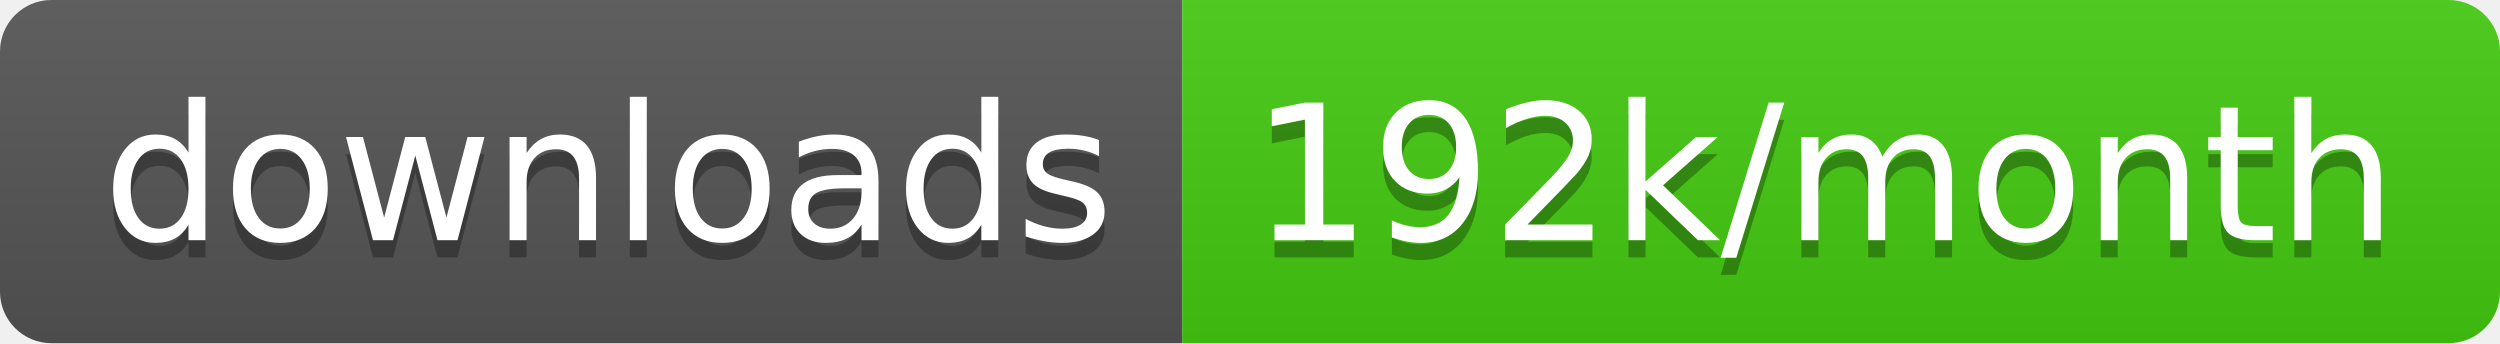
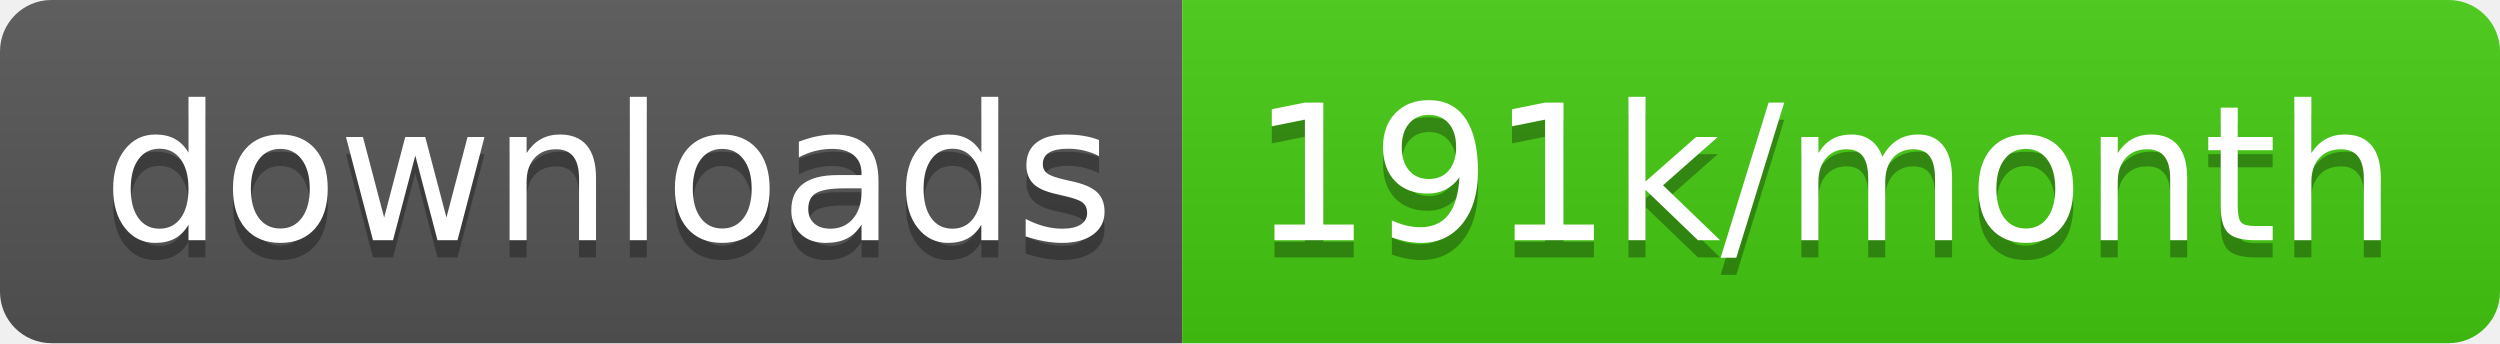
<svg xmlns="http://www.w3.org/2000/svg" width="145.7" height="20">
  <linearGradient id="smooth" x2="0" y2="100%">
    <stop offset="0" stop-color="#bbb" stop-opacity=".1" />
    <stop offset="1" stop-opacity=".1" />
  </linearGradient>
  <clipPath id="round">
    <rect width="145.7" height="20" rx="3" fill="#fff" />
  </clipPath>
  <g clip-path="url(#round)">
    <rect width="68.9" height="20" fill="#555" />
    <rect x="68.9" width="76.8" height="20" fill="#4c1" />
    <rect width="145.7" height="20" fill="url(#smooth)" />
  </g>
  <g fill="#fff" text-anchor="middle" font-family="DejaVu Sans,Verdana,Geneva,sans-serif" font-size="110">
    <text x="354.5" y="150" fill="#010101" fill-opacity=".3" transform="scale(0.1)" textLength="589.0" lengthAdjust="spacing">downloads</text>
    <text x="354.5" y="140" transform="scale(0.1)" textLength="589.0" lengthAdjust="spacing">downloads</text>
-     <text x="1063.0" y="150" fill="#010101" fill-opacity=".3" transform="scale(0.1)" textLength="668.0" lengthAdjust="spacing">192k/month</text>
-     <text x="1063.0" y="140" transform="scale(0.1)" textLength="668.0" lengthAdjust="spacing">192k/month</text>
+     <text x="1063.0" y="150" fill="#010101" fill-opacity=".3" transform="scale(0.1)" textLength="668.0" lengthAdjust="spacing">191k/month</text>
+     <text x="1063.0" y="140" transform="scale(0.1)" textLength="668.0" lengthAdjust="spacing">191k/month</text>
  </g>
</svg>
